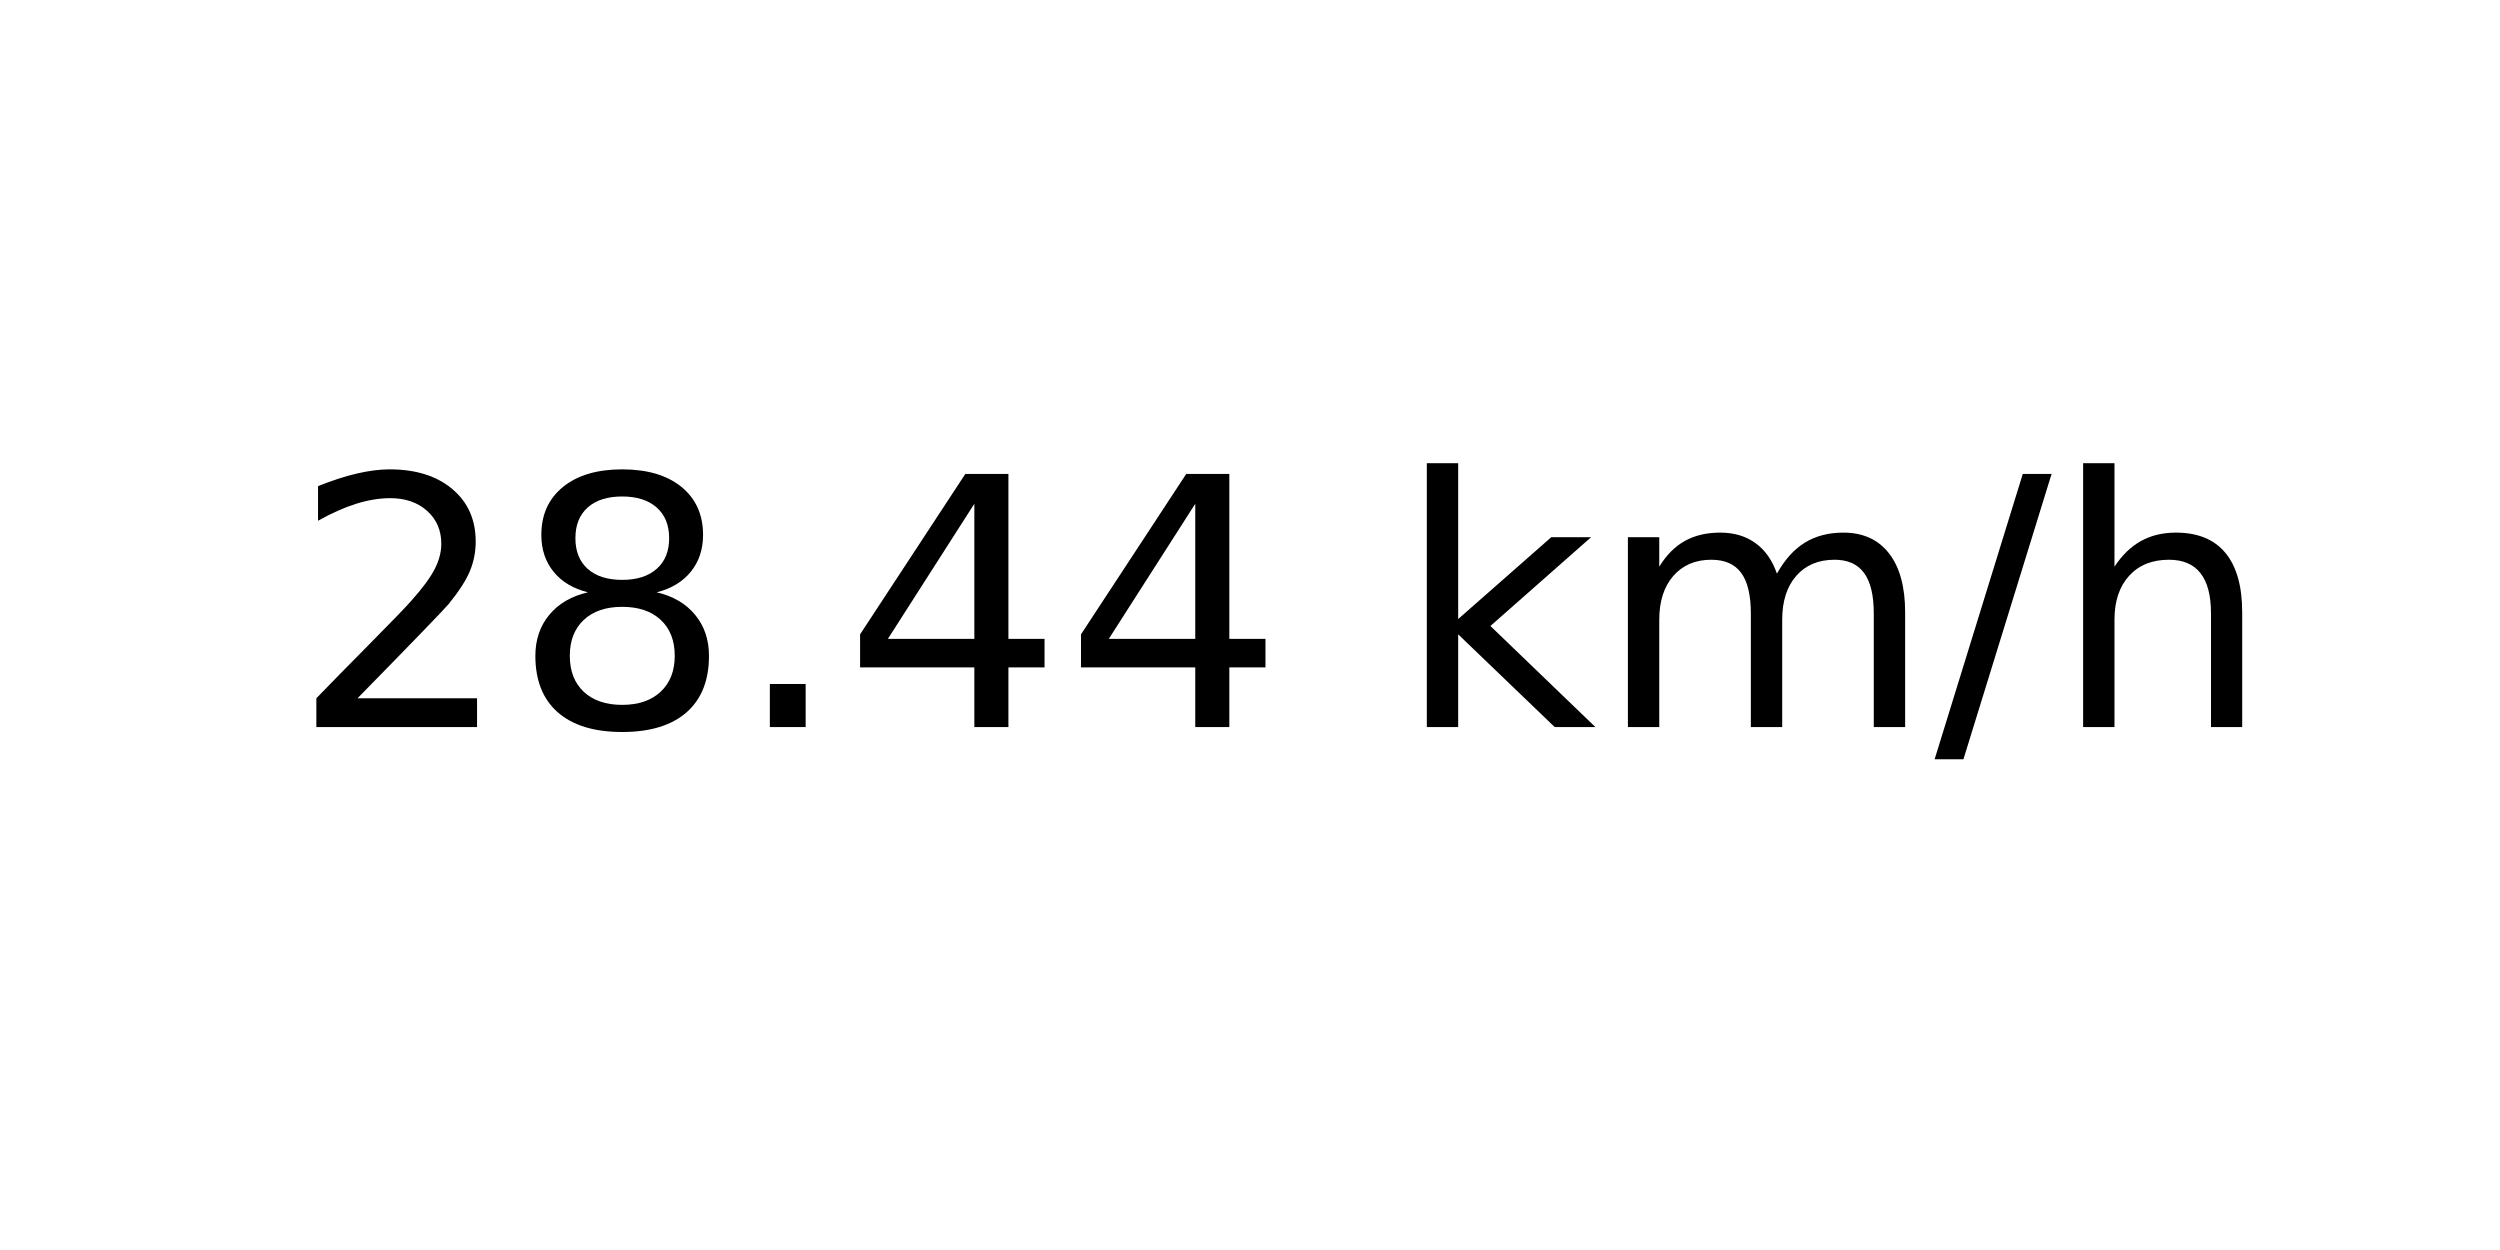
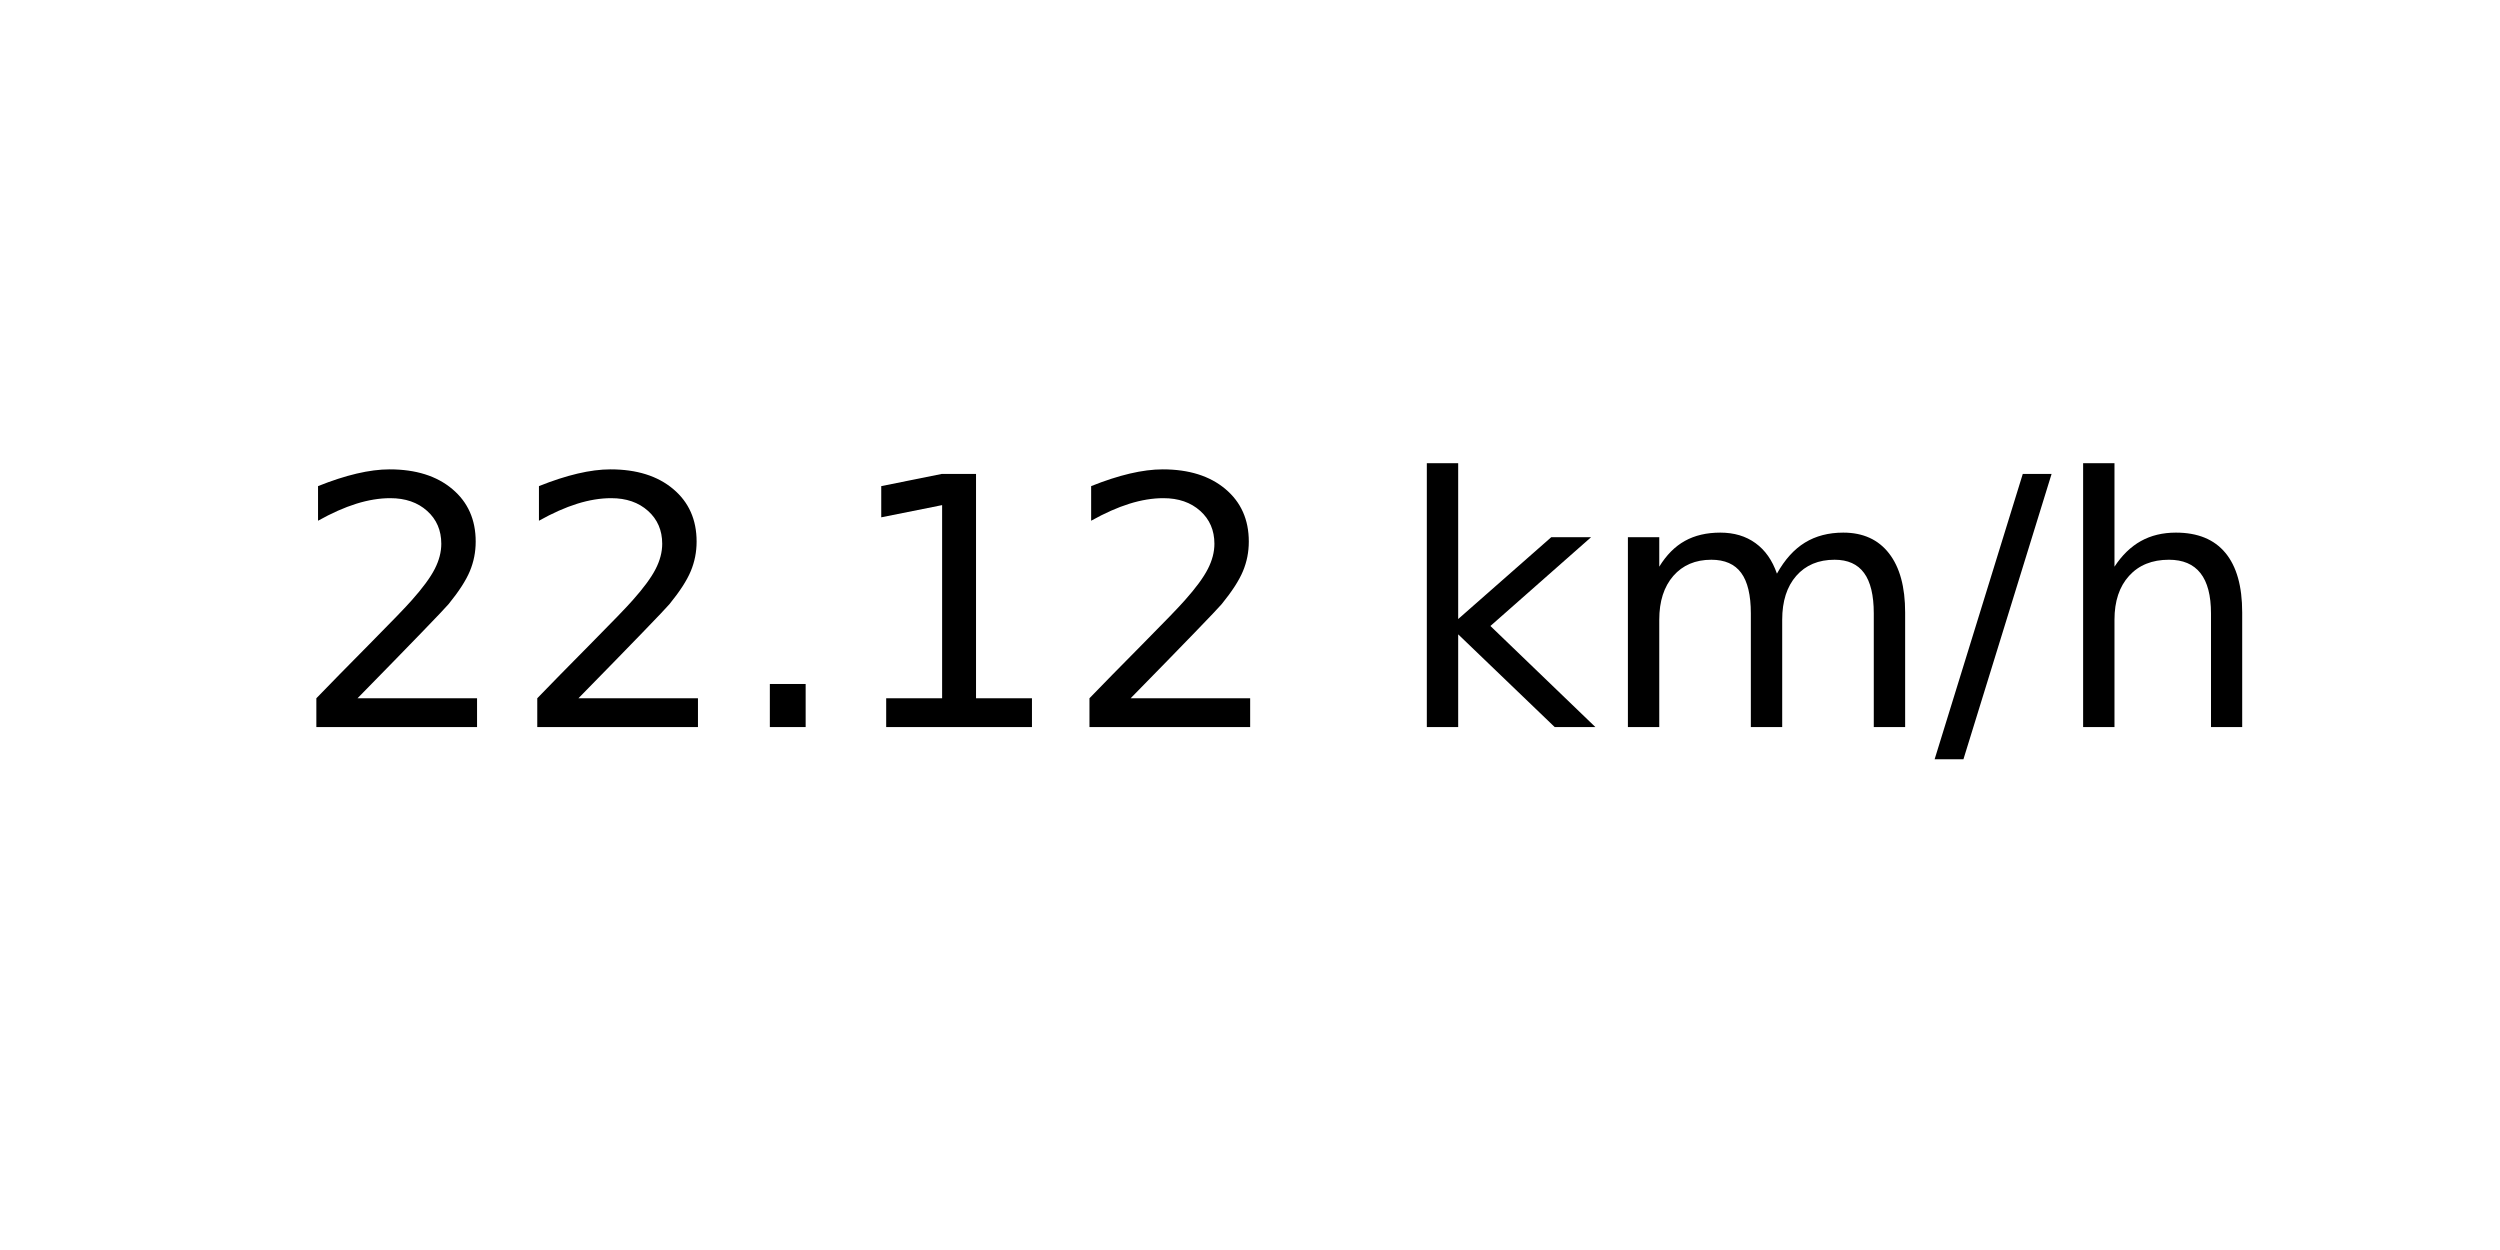
<svg xmlns="http://www.w3.org/2000/svg" xmlns:xlink="http://www.w3.org/1999/xlink" width="72pt" height="36pt" viewBox="0 0 72 36" version="1.1">
  <defs>
    <style type="text/css">*{stroke-linejoin: round; stroke-linecap: butt}</style>
  </defs>
  <g id="figure_1">
    <g id="axes_1">
      <g id="text_1">
        <g transform="translate(8.378125 20.93937) scale(0.1 -0.1)">
          <defs>
            <path id="DejaVuSans-32" d="M 1228 531  L 3431 531  L 3431 0  L 469 0  L 469 531  Q 828 903 1448 1529  Q 2069 2156 2228 2338  Q 2531 2678 2651 2914  Q 2772 3150 2772 3378  Q 2772 3750 2511 3984  Q 2250 4219 1831 4219  Q 1534 4219 1204 4116  Q 875 4013 500 3803  L 500 4441  Q 881 4594 1212 4672  Q 1544 4750 1819 4750  Q 2544 4750 2975 4387  Q 3406 4025 3406 3419  Q 3406 3131 3298 2873  Q 3191 2616 2906 2266  Q 2828 2175 2409 1742  Q 1991 1309 1228 531  z " transform="scale(0.015625)" />
-             <path id="DejaVuSans-38" d="M 2034 2216  Q 1584 2216 1326 1975  Q 1069 1734 1069 1313  Q 1069 891 1326 650  Q 1584 409 2034 409  Q 2484 409 2743 651  Q 3003 894 3003 1313  Q 3003 1734 2745 1975  Q 2488 2216 2034 2216  z M 1403 2484  Q 997 2584 770 2862  Q 544 3141 544 3541  Q 544 4100 942 4425  Q 1341 4750 2034 4750  Q 2731 4750 3128 4425  Q 3525 4100 3525 3541  Q 3525 3141 3298 2862  Q 3072 2584 2669 2484  Q 3125 2378 3379 2068  Q 3634 1759 3634 1313  Q 3634 634 3220 271  Q 2806 -91 2034 -91  Q 1263 -91 848 271  Q 434 634 434 1313  Q 434 1759 690 2068  Q 947 2378 1403 2484  z M 1172 3481  Q 1172 3119 1398 2916  Q 1625 2713 2034 2713  Q 2441 2713 2670 2916  Q 2900 3119 2900 3481  Q 2900 3844 2670 4047  Q 2441 4250 2034 4250  Q 1625 4250 1398 4047  Q 1172 3844 1172 3481  z " transform="scale(0.015625)" />
            <path id="DejaVuSans-2e" d="M 684 794  L 1344 794  L 1344 0  L 684 0  L 684 794  z " transform="scale(0.015625)" />
-             <path id="DejaVuSans-34" d="M 2419 4116  L 825 1625  L 2419 1625  L 2419 4116  z M 2253 4666  L 3047 4666  L 3047 1625  L 3713 1625  L 3713 1100  L 3047 1100  L 3047 0  L 2419 0  L 2419 1100  L 313 1100  L 313 1709  L 2253 4666  z " transform="scale(0.015625)" />
+             <path id="DejaVuSans-31" d="M 794 531  L 1825 531  L 1825 4091  L 703 3866  L 703 4441  L 1819 4666  L 2450 4666  L 2450 531  L 3481 531  L 3481 0  L 794 0  L 794 531  z " transform="scale(0.015625)" />
            <path id="DejaVuSans-20" transform="scale(0.015625)" />
            <path id="DejaVuSans-6b" d="M 581 4863  L 1159 4863  L 1159 1991  L 2875 3500  L 3609 3500  L 1753 1863  L 3688 0  L 2938 0  L 1159 1709  L 1159 0  L 581 0  L 581 4863  z " transform="scale(0.015625)" />
            <path id="DejaVuSans-6d" d="M 3328 2828  Q 3544 3216 3844 3400  Q 4144 3584 4550 3584  Q 5097 3584 5394 3201  Q 5691 2819 5691 2113  L 5691 0  L 5113 0  L 5113 2094  Q 5113 2597 4934 2840  Q 4756 3084 4391 3084  Q 3944 3084 3684 2787  Q 3425 2491 3425 1978  L 3425 0  L 2847 0  L 2847 2094  Q 2847 2600 2669 2842  Q 2491 3084 2119 3084  Q 1678 3084 1418 2786  Q 1159 2488 1159 1978  L 1159 0  L 581 0  L 581 3500  L 1159 3500  L 1159 2956  Q 1356 3278 1631 3431  Q 1906 3584 2284 3584  Q 2666 3584 2933 3390  Q 3200 3197 3328 2828  z " transform="scale(0.015625)" />
            <path id="DejaVuSans-2f" d="M 1625 4666  L 2156 4666  L 531 -594  L 0 -594  L 1625 4666  z " transform="scale(0.015625)" />
            <path id="DejaVuSans-68" d="M 3513 2113  L 3513 0  L 2938 0  L 2938 2094  Q 2938 2591 2744 2837  Q 2550 3084 2163 3084  Q 1697 3084 1428 2787  Q 1159 2491 1159 1978  L 1159 0  L 581 0  L 581 4863  L 1159 4863  L 1159 2956  Q 1366 3272 1645 3428  Q 1925 3584 2291 3584  Q 2894 3584 3203 3211  Q 3513 2838 3513 2113  z " transform="scale(0.015625)" />
          </defs>
          <use xlink:href="#DejaVuSans-32" />
-           <use xlink:href="#DejaVuSans-38" x="63.623" />
+           <use xlink:href="#DejaVuSans-32" x="63.623" />
          <use xlink:href="#DejaVuSans-2e" x="127.246" />
-           <use xlink:href="#DejaVuSans-34" x="159.033" />
-           <use xlink:href="#DejaVuSans-34" x="222.656" />
+           <use xlink:href="#DejaVuSans-31" x="159.033" />
+           <use xlink:href="#DejaVuSans-32" x="222.656" />
          <use xlink:href="#DejaVuSans-20" x="286.279" />
          <use xlink:href="#DejaVuSans-6b" x="318.066" />
          <use xlink:href="#DejaVuSans-6d" x="375.977" />
          <use xlink:href="#DejaVuSans-2f" x="473.389" />
          <use xlink:href="#DejaVuSans-68" x="507.08" />
        </g>
      </g>
    </g>
  </g>
</svg>
